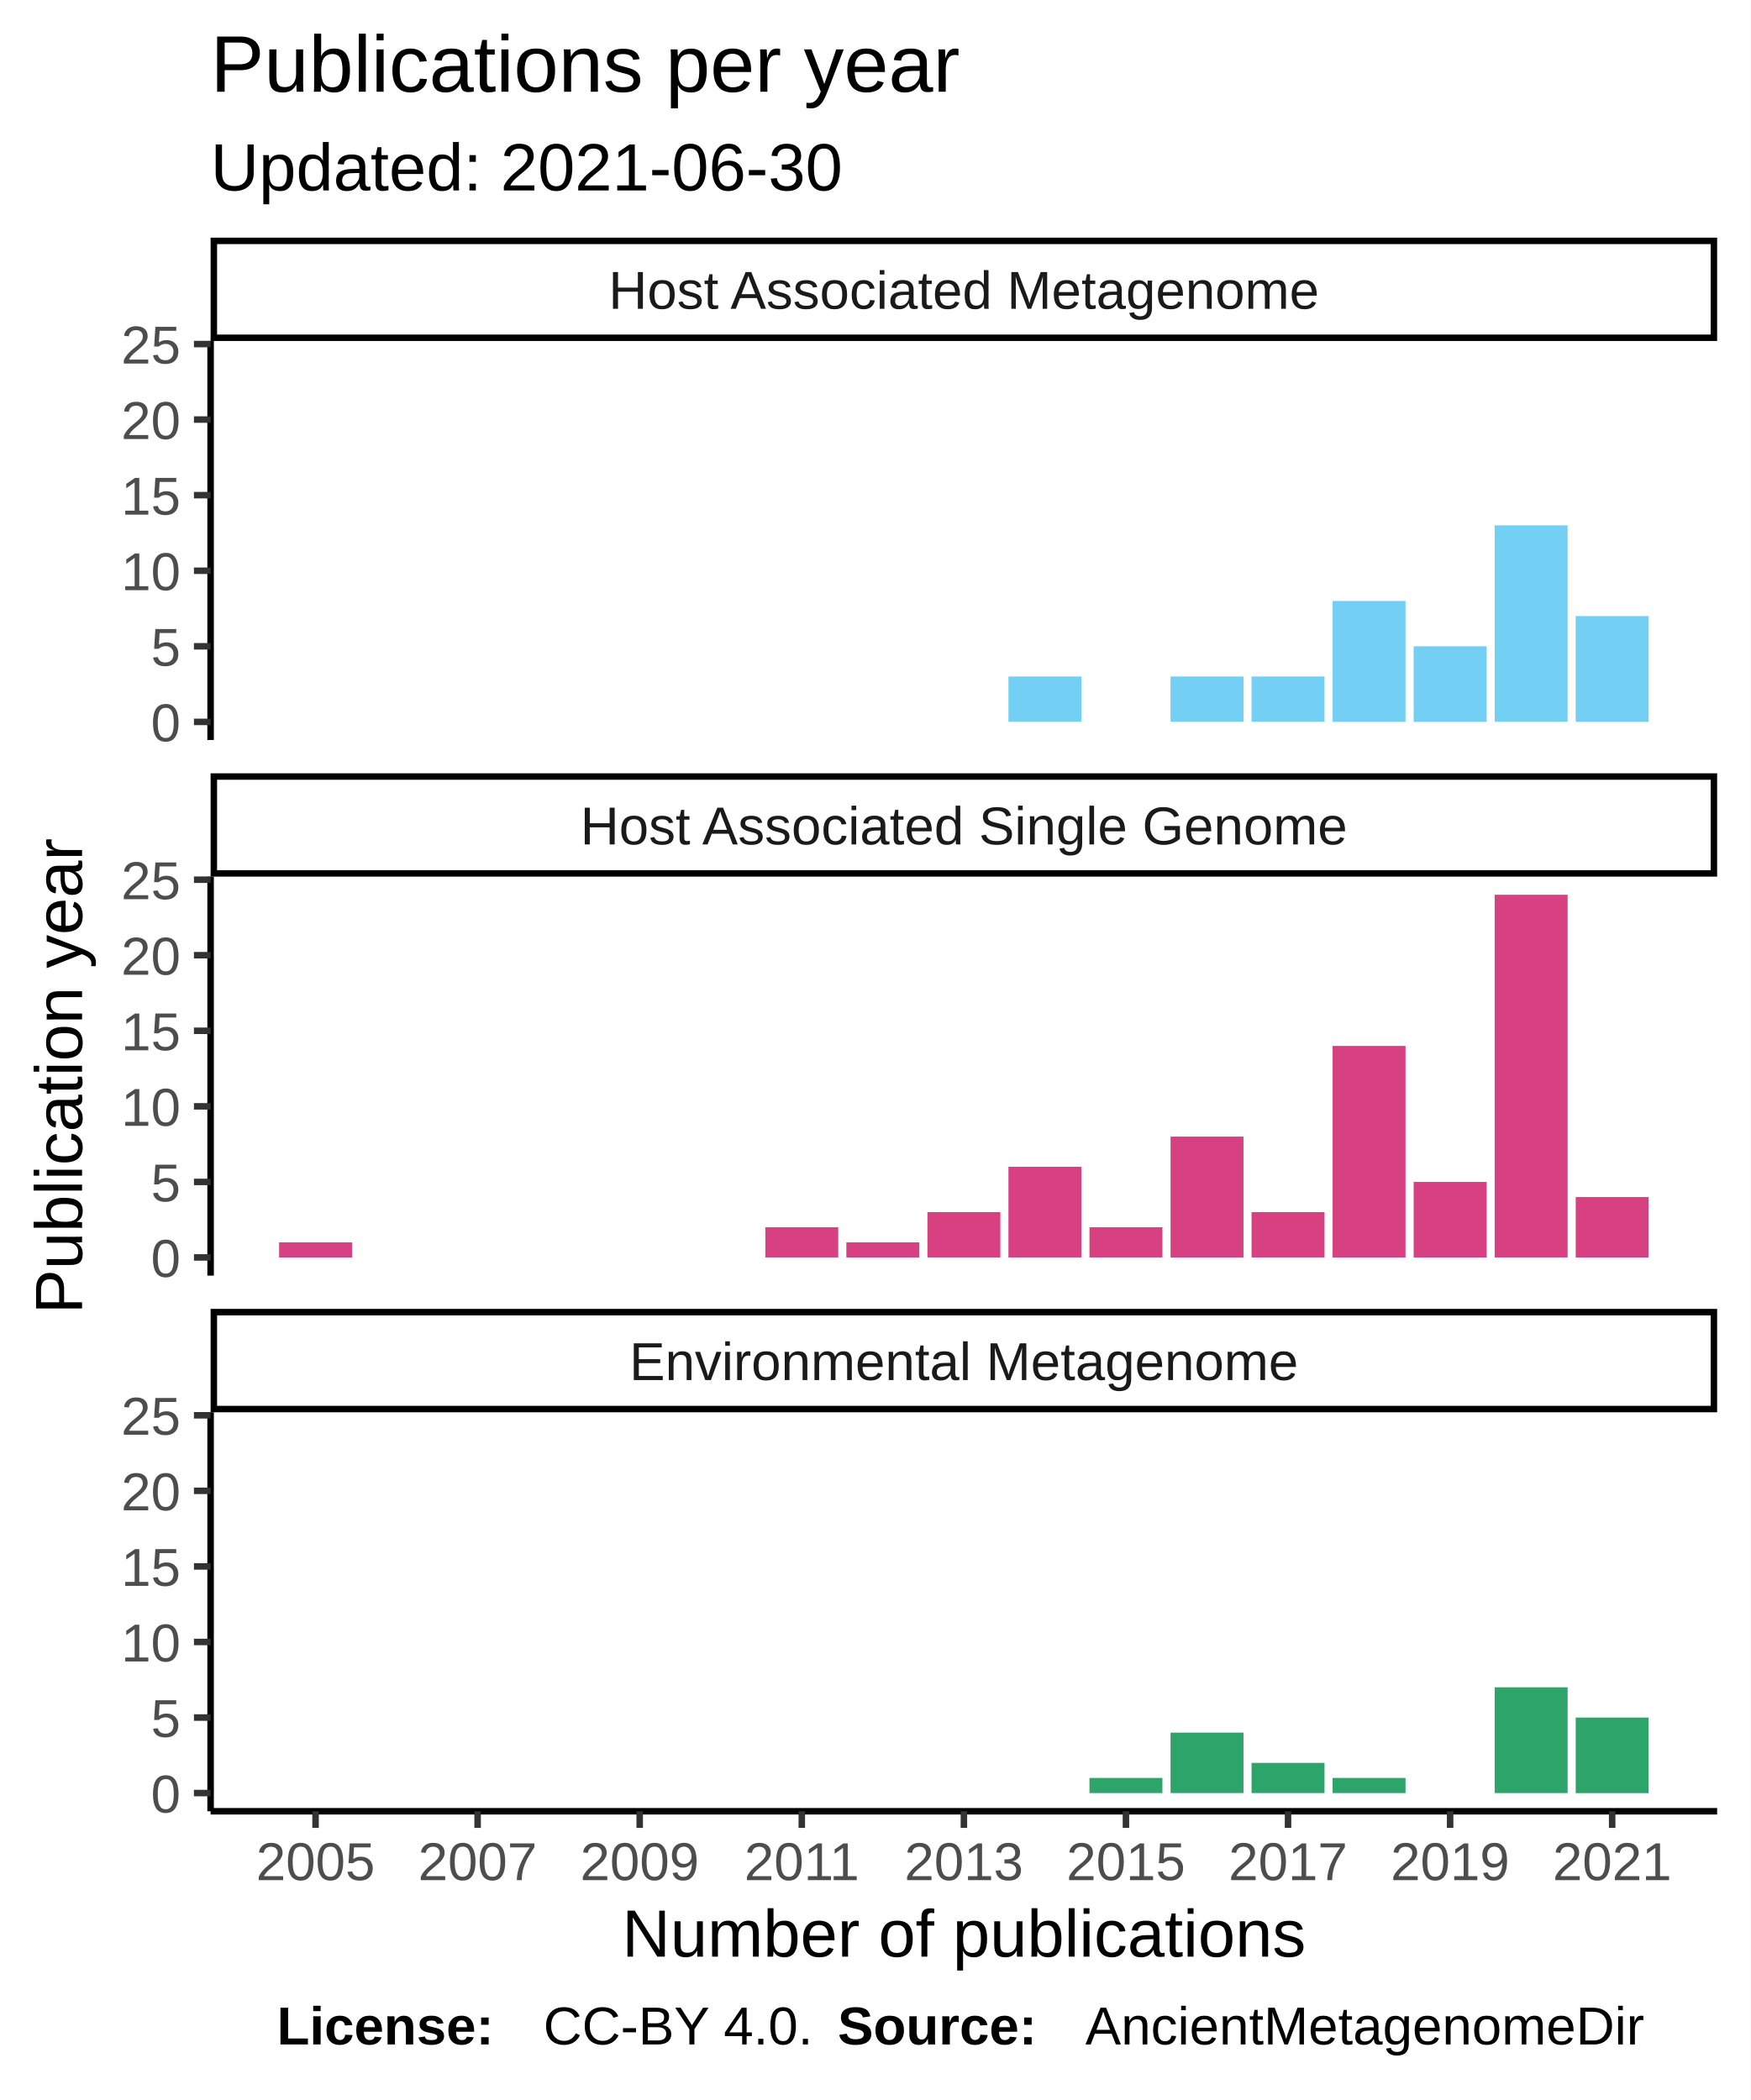
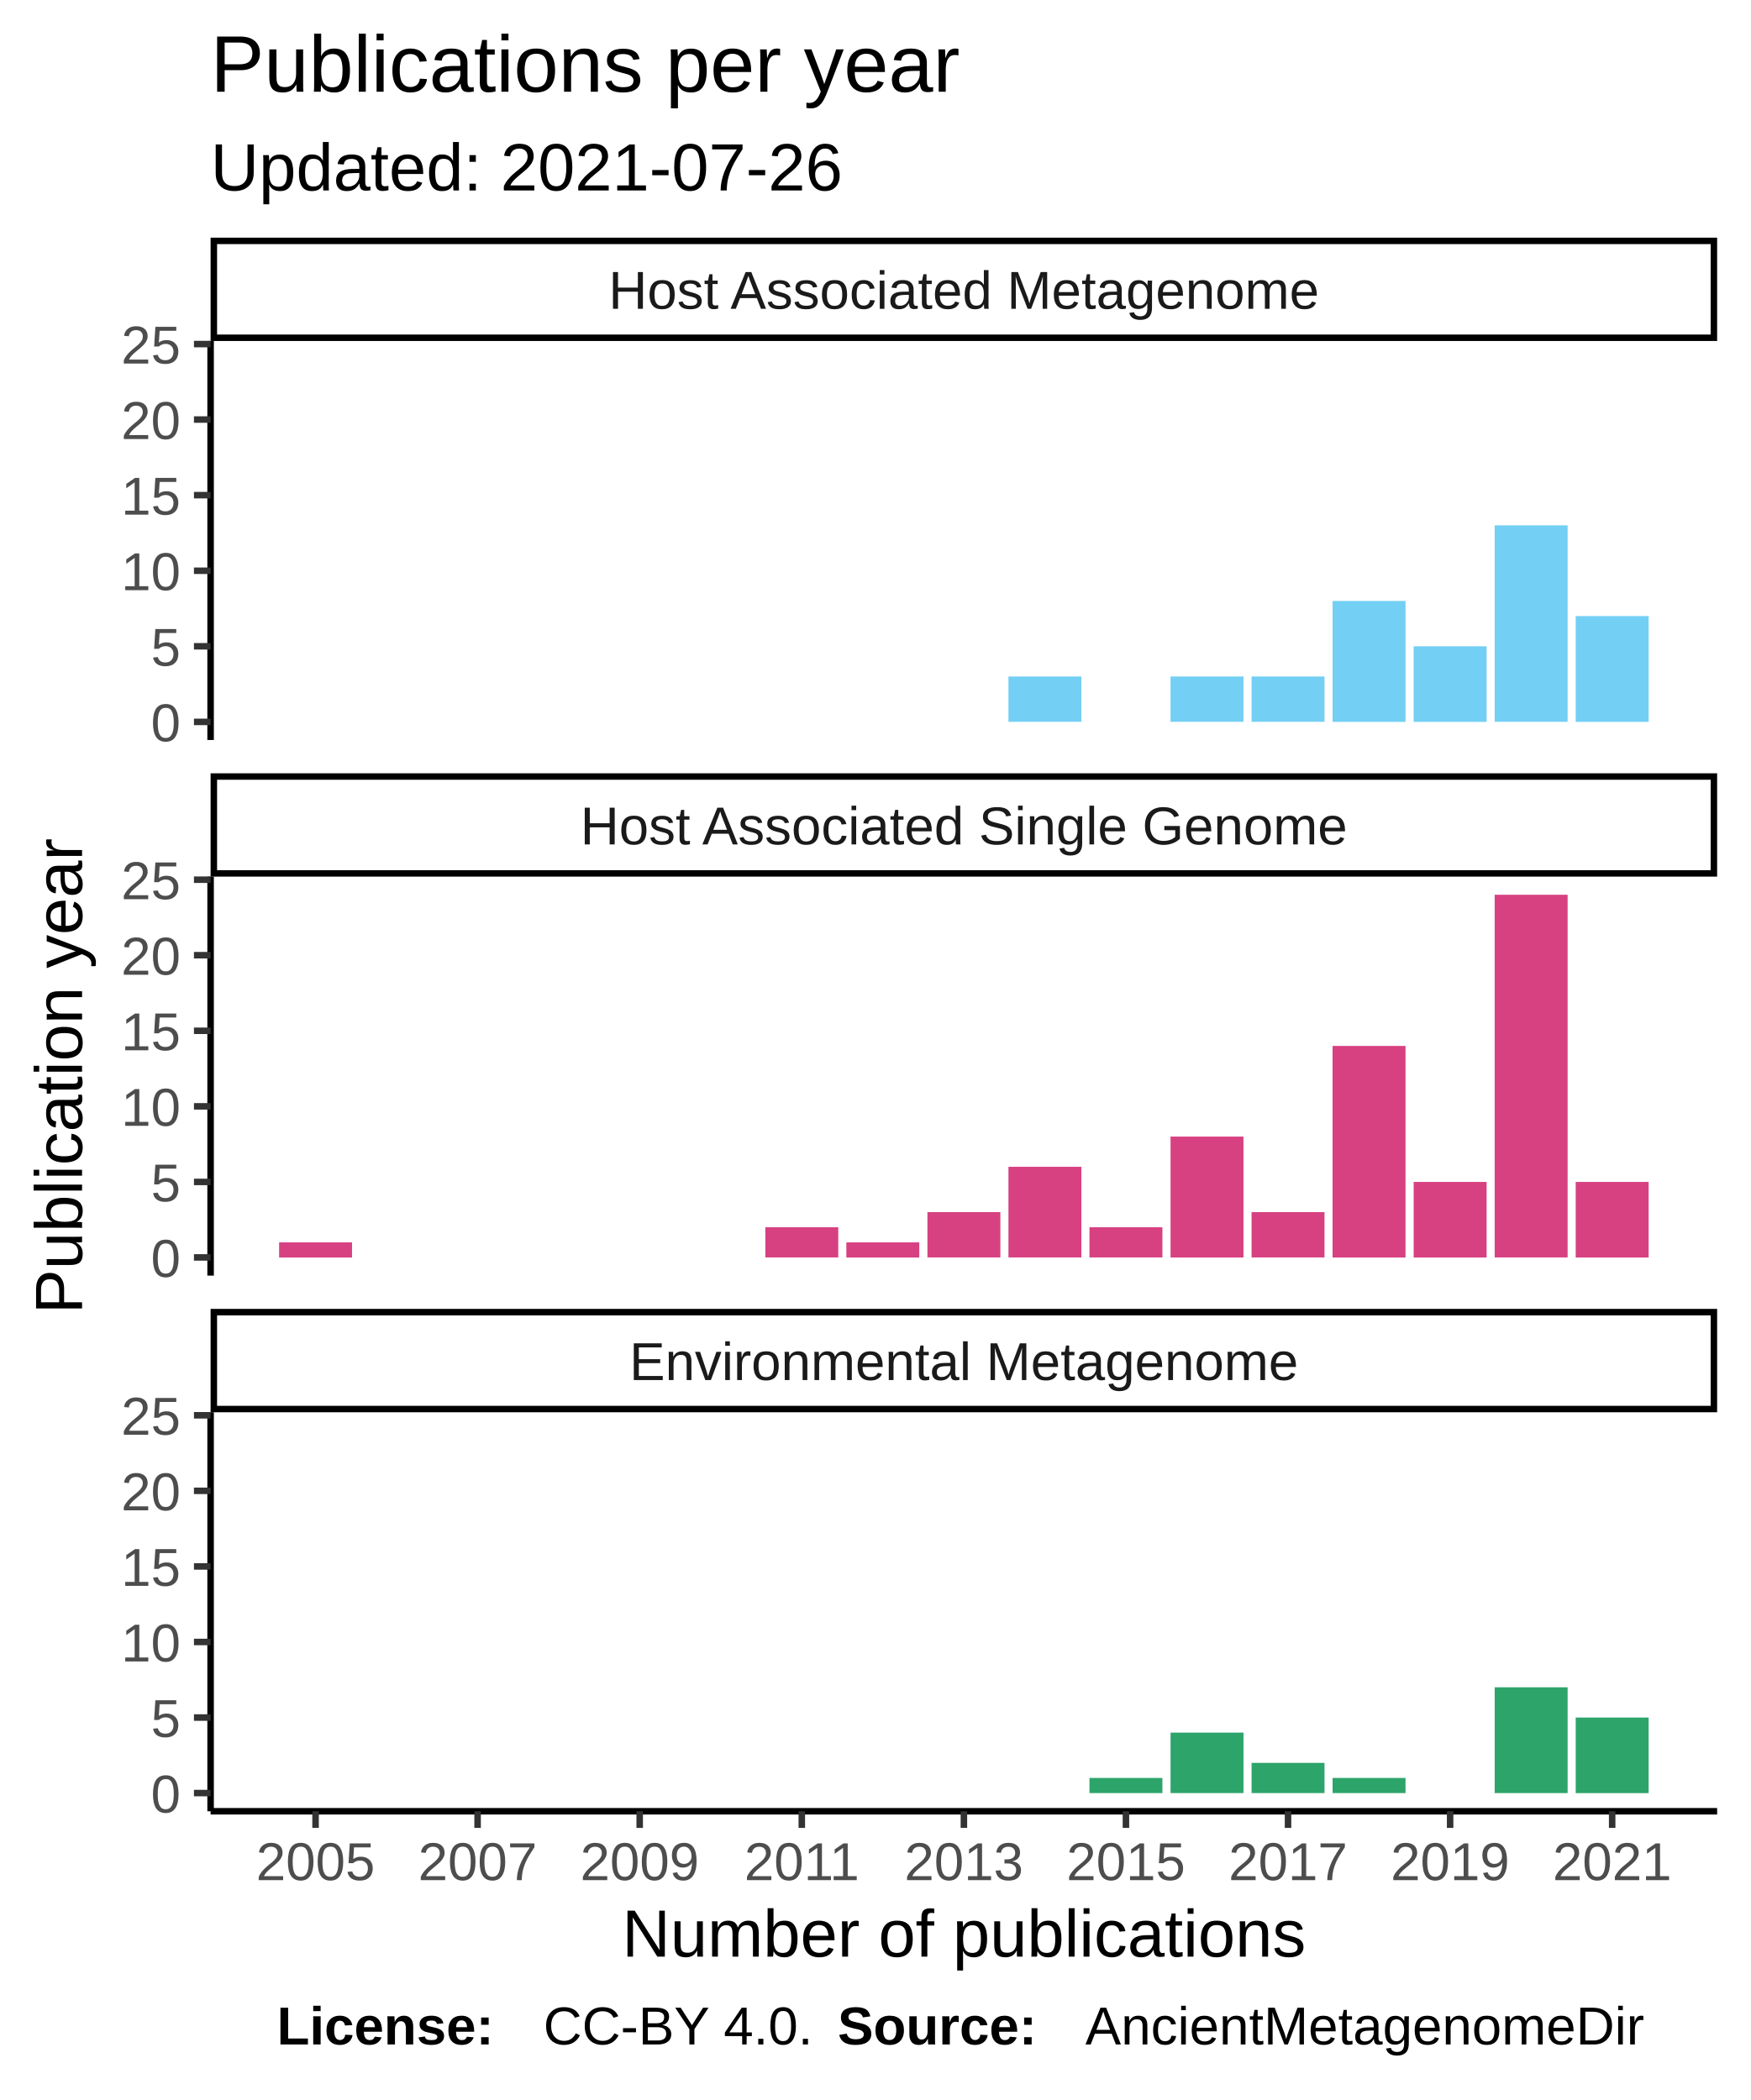
<svg xmlns="http://www.w3.org/2000/svg" class="svglite" width="288.00pt" height="345.60pt" viewBox="0 0 288.00 345.60">
  <defs>
    <style type="text/css">
    .svglite line, .svglite polyline, .svglite polygon, .svglite path, .svglite rect, .svglite circle {
      fill: none;
      stroke: #000000;
      stroke-linecap: round;
      stroke-linejoin: round;
      stroke-miterlimit: 10.00;
    }
  </style>
  </defs>
  <rect width="100%" height="100%" style="stroke: none; fill: #FFFFFF;" />
  <defs>
    <clipPath id="cpMC4wMHwyODguMDB8MC4wMHwzNDUuNjA=">
      <rect x="0.00" y="0.00" width="288.00" height="345.60" />
    </clipPath>
  </defs>
  <g clip-path="url(#cpMC4wMHwyODguMDB8MC4wMHwzNDUuNjA=)">
    <rect x="0" y="0.00" width="288.00" height="345.60" style="stroke-width: 1.07; stroke: #FFFFFF; fill: #FFFFFF;" />
  </g>
  <defs>
    <clipPath id="cpMzQuNjV8MjgyLjUyfDU2LjEyfDEyMS43OA==">
      <rect x="34.65" y="56.12" width="247.87" height="65.66" />
    </clipPath>
  </defs>
  <g clip-path="url(#cpMzQuNjV8MjgyLjUyfDU2LjEyfDEyMS43OA==)">
    <rect x="34.65" y="56.12" width="247.87" height="65.66" style="stroke-width: 1.07; stroke: none; fill: #FFFFFF;" />
    <rect x="165.92" y="111.33" width="12.00" height="7.46" style="stroke-width: 1.07; stroke: none; stroke-linecap: square; stroke-linejoin: miter; fill: #73CFF3;" />
    <rect x="192.59" y="111.33" width="12.00" height="7.46" style="stroke-width: 1.07; stroke: none; stroke-linecap: square; stroke-linejoin: miter; fill: #73CFF3;" />
    <rect x="205.92" y="111.33" width="12.00" height="7.46" style="stroke-width: 1.07; stroke: none; stroke-linecap: square; stroke-linejoin: miter; fill: #73CFF3;" />
    <rect x="219.25" y="98.90" width="12.00" height="19.90" style="stroke-width: 1.07; stroke: none; stroke-linecap: square; stroke-linejoin: miter; fill: #73CFF3;" />
    <rect x="232.59" y="106.36" width="12.00" height="12.44" style="stroke-width: 1.07; stroke: none; stroke-linecap: square; stroke-linejoin: miter; fill: #73CFF3;" />
    <rect x="245.92" y="86.46" width="12.00" height="32.33" style="stroke-width: 1.07; stroke: none; stroke-linecap: square; stroke-linejoin: miter; fill: #73CFF3;" />
    <rect x="259.25" y="101.39" width="12.00" height="17.41" style="stroke-width: 1.07; stroke: none; stroke-linecap: square; stroke-linejoin: miter; fill: #73CFF3;" />
  </g>
  <g clip-path="url(#cpMC4wMHwyODguMDB8MC4wMHwzNDUuNjA=)">
</g>
  <defs>
    <clipPath id="cpMzQuNjV8MjgyLjUyfDE0NC4yN3wyMDkuOTM=">
      <rect x="34.65" y="144.27" width="247.87" height="65.66" />
    </clipPath>
  </defs>
  <g clip-path="url(#cpMzQuNjV8MjgyLjUyfDE0NC4yN3wyMDkuOTM=)">
    <rect x="34.65" y="144.27" width="247.87" height="65.66" style="stroke-width: 1.07; stroke: none; fill: #FFFFFF;" />
    <rect x="45.92" y="204.46" width="12.00" height="2.49" style="stroke-width: 1.07; stroke: none; stroke-linecap: square; stroke-linejoin: miter; fill: #D74182;" />
    <rect x="125.92" y="201.97" width="12.00" height="4.97" style="stroke-width: 1.07; stroke: none; stroke-linecap: square; stroke-linejoin: miter; fill: #D74182;" />
    <rect x="139.25" y="204.46" width="12.00" height="2.49" style="stroke-width: 1.07; stroke: none; stroke-linecap: square; stroke-linejoin: miter; fill: #D74182;" />
    <rect x="152.59" y="199.48" width="12.00" height="7.46" style="stroke-width: 1.07; stroke: none; stroke-linecap: square; stroke-linejoin: miter; fill: #D74182;" />
    <rect x="165.92" y="192.02" width="12.00" height="14.92" style="stroke-width: 1.07; stroke: none; stroke-linecap: square; stroke-linejoin: miter; fill: #D74182;" />
    <rect x="179.25" y="201.97" width="12.00" height="4.97" style="stroke-width: 1.07; stroke: none; stroke-linecap: square; stroke-linejoin: miter; fill: #D74182;" />
    <rect x="192.59" y="187.05" width="12.00" height="19.90" style="stroke-width: 1.07; stroke: none; stroke-linecap: square; stroke-linejoin: miter; fill: #D74182;" />
    <rect x="205.92" y="199.48" width="12.00" height="7.46" style="stroke-width: 1.07; stroke: none; stroke-linecap: square; stroke-linejoin: miter; fill: #D74182;" />
    <rect x="219.25" y="172.13" width="12.00" height="34.82" style="stroke-width: 1.07; stroke: none; stroke-linecap: square; stroke-linejoin: miter; fill: #D74182;" />
    <rect x="232.59" y="194.51" width="12.00" height="12.44" style="stroke-width: 1.07; stroke: none; stroke-linecap: square; stroke-linejoin: miter; fill: #D74182;" />
    <rect x="245.92" y="147.25" width="12.00" height="59.69" style="stroke-width: 1.07; stroke: none; stroke-linecap: square; stroke-linejoin: miter; fill: #D74182;" />
-     <rect x="259.25" y="197.00" width="12.00" height="9.95" style="stroke-width: 1.07; stroke: none; stroke-linecap: square; stroke-linejoin: miter; fill: #D74182;" />
+     <rect x="259.25" y="194.51" width="12.00" height="12.44" style="stroke-width: 1.07; stroke: none; stroke-linecap: square; stroke-linejoin: miter; fill: #D74182;" />
  </g>
  <g clip-path="url(#cpMC4wMHwyODguMDB8MC4wMHwzNDUuNjA=)">
</g>
  <defs>
    <clipPath id="cpMzQuNjV8MjgyLjUyfDIzMi40MnwyOTguMDg=">
      <rect x="34.65" y="232.42" width="247.87" height="65.66" />
    </clipPath>
  </defs>
  <g clip-path="url(#cpMzQuNjV8MjgyLjUyfDIzMi40MnwyOTguMDg=)">
    <rect x="34.65" y="232.42" width="247.87" height="65.66" style="stroke-width: 1.07; stroke: none; fill: #FFFFFF;" />
    <rect x="179.25" y="292.60" width="12.00" height="2.49" style="stroke-width: 1.07; stroke: none; stroke-linecap: square; stroke-linejoin: miter; fill: #2DA46A;" />
    <rect x="192.59" y="285.14" width="12.00" height="9.95" style="stroke-width: 1.07; stroke: none; stroke-linecap: square; stroke-linejoin: miter; fill: #2DA46A;" />
    <rect x="205.92" y="290.12" width="12.00" height="4.97" style="stroke-width: 1.07; stroke: none; stroke-linecap: square; stroke-linejoin: miter; fill: #2DA46A;" />
    <rect x="219.25" y="292.60" width="12.00" height="2.49" style="stroke-width: 1.07; stroke: none; stroke-linecap: square; stroke-linejoin: miter; fill: #2DA46A;" />
    <rect x="245.92" y="277.68" width="12.00" height="17.41" style="stroke-width: 1.07; stroke: none; stroke-linecap: square; stroke-linejoin: miter; fill: #2DA46A;" />
    <rect x="259.25" y="282.66" width="12.00" height="12.44" style="stroke-width: 1.07; stroke: none; stroke-linecap: square; stroke-linejoin: miter; fill: #2DA46A;" />
  </g>
  <g clip-path="url(#cpMC4wMHwyODguMDB8MC4wMHwzNDUuNjA=)">
</g>
  <defs>
    <clipPath id="cpMzQuNjV8MjgyLjUyfDIxNS40MXwyMzIuNDI=">
      <rect x="34.65" y="215.41" width="247.87" height="17.01" />
    </clipPath>
  </defs>
  <g clip-path="url(#cpMzQuNjV8MjgyLjUyfDIxNS40MXwyMzIuNDI=)">
    <rect x="34.65" y="215.41" width="247.87" height="17.01" style="stroke-width: 2.13; fill: #FFFFFF;" />
    <text x="158.59" y="227.12" text-anchor="middle" style="font-size: 8.80px; fill: #1A1A1A; font-family: Liberation Sans;" textLength="124.59px" lengthAdjust="spacingAndGlyphs">Environmental Metagenome</text>
  </g>
  <g clip-path="url(#cpMC4wMHwyODguMDB8MC4wMHwzNDUuNjA=)">
</g>
  <defs>
    <clipPath id="cpMzQuNjV8MjgyLjUyfDEyNy4yNnwxNDQuMjc=">
      <rect x="34.65" y="127.26" width="247.87" height="17.01" />
    </clipPath>
  </defs>
  <g clip-path="url(#cpMzQuNjV8MjgyLjUyfDEyNy4yNnwxNDQuMjc=)">
    <rect x="34.65" y="127.26" width="247.87" height="17.01" style="stroke-width: 2.13; fill: #FFFFFF;" />
    <text x="158.59" y="138.97" text-anchor="middle" style="font-size: 8.80px; fill: #1A1A1A; font-family: Liberation Sans;" textLength="140.36px" lengthAdjust="spacingAndGlyphs">Host Associated Single Genome</text>
  </g>
  <g clip-path="url(#cpMC4wMHwyODguMDB8MC4wMHwzNDUuNjA=)">
</g>
  <defs>
    <clipPath id="cpMzQuNjV8MjgyLjUyfDM5LjExfDU2LjEy">
      <rect x="34.65" y="39.11" width="247.87" height="17.01" />
    </clipPath>
  </defs>
  <g clip-path="url(#cpMzQuNjV8MjgyLjUyfDM5LjExfDU2LjEy)">
    <rect x="34.65" y="39.11" width="247.87" height="17.01" style="stroke-width: 2.13; fill: #FFFFFF;" />
    <text x="158.59" y="50.82" text-anchor="middle" style="font-size: 8.80px; fill: #1A1A1A; font-family: Liberation Sans;" textLength="131.12px" lengthAdjust="spacingAndGlyphs">Host Associated Metagenome</text>
  </g>
  <g clip-path="url(#cpMC4wMHwyODguMDB8MC4wMHwzNDUuNjA=)">
    <polyline points="34.65,298.08 282.52,298.08 " style="stroke-width: 1.07; stroke-linecap: butt;" />
    <polyline points="51.92,300.82 51.92,298.08 " style="stroke-width: 1.07; stroke: #333333; stroke-linecap: butt;" />
    <polyline points="78.58,300.82 78.58,298.08 " style="stroke-width: 1.07; stroke: #333333; stroke-linecap: butt;" />
    <polyline points="105.25,300.82 105.25,298.08 " style="stroke-width: 1.07; stroke: #333333; stroke-linecap: butt;" />
    <polyline points="131.92,300.82 131.92,298.08 " style="stroke-width: 1.07; stroke: #333333; stroke-linecap: butt;" />
    <polyline points="158.59,300.82 158.59,298.08 " style="stroke-width: 1.07; stroke: #333333; stroke-linecap: butt;" />
    <polyline points="185.25,300.82 185.25,298.08 " style="stroke-width: 1.07; stroke: #333333; stroke-linecap: butt;" />
    <polyline points="211.92,300.82 211.92,298.08 " style="stroke-width: 1.07; stroke: #333333; stroke-linecap: butt;" />
    <polyline points="238.59,300.82 238.59,298.08 " style="stroke-width: 1.07; stroke: #333333; stroke-linecap: butt;" />
    <polyline points="265.25,300.82 265.25,298.08 " style="stroke-width: 1.07; stroke: #333333; stroke-linecap: butt;" />
    <text x="51.92" y="309.42" text-anchor="middle" style="font-size: 8.80px; fill: #4D4D4D; font-family: Liberation Sans;" textLength="22.38px" lengthAdjust="spacingAndGlyphs">2005</text>
    <text x="78.58" y="309.42" text-anchor="middle" style="font-size: 8.80px; fill: #4D4D4D; font-family: Liberation Sans;" textLength="22.38px" lengthAdjust="spacingAndGlyphs">2007</text>
    <text x="105.25" y="309.42" text-anchor="middle" style="font-size: 8.80px; fill: #4D4D4D; font-family: Liberation Sans;" textLength="22.38px" lengthAdjust="spacingAndGlyphs">2009</text>
    <text x="131.92" y="309.42" text-anchor="middle" style="font-size: 8.80px; fill: #4D4D4D; font-family: Liberation Sans;" textLength="22.38px" lengthAdjust="spacingAndGlyphs">2011</text>
    <text x="158.59" y="309.42" text-anchor="middle" style="font-size: 8.80px; fill: #4D4D4D; font-family: Liberation Sans;" textLength="22.38px" lengthAdjust="spacingAndGlyphs">2013</text>
    <text x="185.25" y="309.42" text-anchor="middle" style="font-size: 8.80px; fill: #4D4D4D; font-family: Liberation Sans;" textLength="22.38px" lengthAdjust="spacingAndGlyphs">2015</text>
    <text x="211.92" y="309.42" text-anchor="middle" style="font-size: 8.80px; fill: #4D4D4D; font-family: Liberation Sans;" textLength="22.38px" lengthAdjust="spacingAndGlyphs">2017</text>
    <text x="238.59" y="309.42" text-anchor="middle" style="font-size: 8.80px; fill: #4D4D4D; font-family: Liberation Sans;" textLength="22.38px" lengthAdjust="spacingAndGlyphs">2019</text>
    <text x="265.25" y="309.42" text-anchor="middle" style="font-size: 8.80px; fill: #4D4D4D; font-family: Liberation Sans;" textLength="22.38px" lengthAdjust="spacingAndGlyphs">2021</text>
    <polyline points="34.65,121.78 34.65,56.12 " style="stroke-width: 1.07; stroke-linecap: butt;" />
    <text x="29.72" y="122.00" text-anchor="end" style="font-size: 8.80px; fill: #4D4D4D; font-family: Liberation Sans;" textLength="5.59px" lengthAdjust="spacingAndGlyphs">0</text>
    <text x="29.72" y="109.57" text-anchor="end" style="font-size: 8.80px; fill: #4D4D4D; font-family: Liberation Sans;" textLength="5.59px" lengthAdjust="spacingAndGlyphs">5</text>
    <text x="29.72" y="97.13" text-anchor="end" style="font-size: 8.80px; fill: #4D4D4D; font-family: Liberation Sans;" textLength="11.19px" lengthAdjust="spacingAndGlyphs">10</text>
    <text x="29.72" y="84.70" text-anchor="end" style="font-size: 8.80px; fill: #4D4D4D; font-family: Liberation Sans;" textLength="11.19px" lengthAdjust="spacingAndGlyphs">15</text>
    <text x="29.72" y="72.26" text-anchor="end" style="font-size: 8.80px; fill: #4D4D4D; font-family: Liberation Sans;" textLength="11.19px" lengthAdjust="spacingAndGlyphs">20</text>
    <text x="29.72" y="59.83" text-anchor="end" style="font-size: 8.80px; fill: #4D4D4D; font-family: Liberation Sans;" textLength="11.19px" lengthAdjust="spacingAndGlyphs">25</text>
    <polyline points="31.91,118.80 34.65,118.80 " style="stroke-width: 1.07; stroke: #333333; stroke-linecap: butt;" />
    <polyline points="31.91,106.36 34.65,106.36 " style="stroke-width: 1.07; stroke: #333333; stroke-linecap: butt;" />
    <polyline points="31.91,93.93 34.65,93.93 " style="stroke-width: 1.07; stroke: #333333; stroke-linecap: butt;" />
    <polyline points="31.91,81.49 34.65,81.49 " style="stroke-width: 1.07; stroke: #333333; stroke-linecap: butt;" />
    <polyline points="31.91,69.05 34.65,69.05 " style="stroke-width: 1.07; stroke: #333333; stroke-linecap: butt;" />
    <polyline points="31.91,56.62 34.65,56.62 " style="stroke-width: 1.07; stroke: #333333; stroke-linecap: butt;" />
    <polyline points="34.65,209.93 34.65,144.27 " style="stroke-width: 1.07; stroke-linecap: butt;" />
    <text x="29.72" y="210.15" text-anchor="end" style="font-size: 8.80px; fill: #4D4D4D; font-family: Liberation Sans;" textLength="5.59px" lengthAdjust="spacingAndGlyphs">0</text>
    <text x="29.72" y="197.72" text-anchor="end" style="font-size: 8.80px; fill: #4D4D4D; font-family: Liberation Sans;" textLength="5.59px" lengthAdjust="spacingAndGlyphs">5</text>
    <text x="29.72" y="185.28" text-anchor="end" style="font-size: 8.80px; fill: #4D4D4D; font-family: Liberation Sans;" textLength="11.19px" lengthAdjust="spacingAndGlyphs">10</text>
    <text x="29.72" y="172.85" text-anchor="end" style="font-size: 8.80px; fill: #4D4D4D; font-family: Liberation Sans;" textLength="11.19px" lengthAdjust="spacingAndGlyphs">15</text>
    <text x="29.72" y="160.41" text-anchor="end" style="font-size: 8.80px; fill: #4D4D4D; font-family: Liberation Sans;" textLength="11.19px" lengthAdjust="spacingAndGlyphs">20</text>
    <text x="29.72" y="147.98" text-anchor="end" style="font-size: 8.80px; fill: #4D4D4D; font-family: Liberation Sans;" textLength="11.19px" lengthAdjust="spacingAndGlyphs">25</text>
    <polyline points="31.91,206.94 34.65,206.94 " style="stroke-width: 1.07; stroke: #333333; stroke-linecap: butt;" />
    <polyline points="31.91,194.51 34.65,194.51 " style="stroke-width: 1.07; stroke: #333333; stroke-linecap: butt;" />
    <polyline points="31.91,182.07 34.65,182.07 " style="stroke-width: 1.07; stroke: #333333; stroke-linecap: butt;" />
    <polyline points="31.91,169.64 34.65,169.64 " style="stroke-width: 1.07; stroke: #333333; stroke-linecap: butt;" />
    <polyline points="31.91,157.20 34.65,157.20 " style="stroke-width: 1.07; stroke: #333333; stroke-linecap: butt;" />
    <polyline points="31.91,144.77 34.65,144.77 " style="stroke-width: 1.07; stroke: #333333; stroke-linecap: butt;" />
    <polyline points="34.65,298.08 34.65,232.42 " style="stroke-width: 1.07; stroke-linecap: butt;" />
    <text x="29.72" y="298.30" text-anchor="end" style="font-size: 8.80px; fill: #4D4D4D; font-family: Liberation Sans;" textLength="5.59px" lengthAdjust="spacingAndGlyphs">0</text>
    <text x="29.72" y="285.86" text-anchor="end" style="font-size: 8.80px; fill: #4D4D4D; font-family: Liberation Sans;" textLength="5.59px" lengthAdjust="spacingAndGlyphs">5</text>
    <text x="29.72" y="273.43" text-anchor="end" style="font-size: 8.80px; fill: #4D4D4D; font-family: Liberation Sans;" textLength="11.19px" lengthAdjust="spacingAndGlyphs">10</text>
    <text x="29.72" y="260.99" text-anchor="end" style="font-size: 8.80px; fill: #4D4D4D; font-family: Liberation Sans;" textLength="11.19px" lengthAdjust="spacingAndGlyphs">15</text>
    <text x="29.72" y="248.56" text-anchor="end" style="font-size: 8.80px; fill: #4D4D4D; font-family: Liberation Sans;" textLength="11.19px" lengthAdjust="spacingAndGlyphs">20</text>
    <text x="29.72" y="236.12" text-anchor="end" style="font-size: 8.80px; fill: #4D4D4D; font-family: Liberation Sans;" textLength="11.19px" lengthAdjust="spacingAndGlyphs">25</text>
    <polyline points="31.91,295.09 34.65,295.09 " style="stroke-width: 1.07; stroke: #333333; stroke-linecap: butt;" />
    <polyline points="31.91,282.66 34.65,282.66 " style="stroke-width: 1.07; stroke: #333333; stroke-linecap: butt;" />
    <polyline points="31.91,270.22 34.65,270.22 " style="stroke-width: 1.07; stroke: #333333; stroke-linecap: butt;" />
    <polyline points="31.91,257.79 34.65,257.79 " style="stroke-width: 1.07; stroke: #333333; stroke-linecap: butt;" />
    <polyline points="31.91,245.35 34.65,245.35 " style="stroke-width: 1.07; stroke: #333333; stroke-linecap: butt;" />
    <polyline points="31.91,232.92 34.65,232.92 " style="stroke-width: 1.07; stroke: #333333; stroke-linecap: butt;" />
    <text x="158.59" y="322.01" text-anchor="middle" style="font-size: 11.00px; font-family: Liberation Sans;" textLength="128.44px" lengthAdjust="spacingAndGlyphs">Number of publications</text>
    <text transform="translate(13.50,177.10) rotate(-90)" text-anchor="middle" style="font-size: 11.00px; font-family: Liberation Sans;" textLength="88.41px" lengthAdjust="spacingAndGlyphs">Publication year</text>
-     <text x="34.65" y="31.34" style="font-size: 11.00px; font-family: Liberation Sans;" textLength="117.95px" lengthAdjust="spacingAndGlyphs">Updated: 2021-06-30</text>
+     <text x="34.65" y="31.34" style="font-size: 11.00px; font-family: Liberation Sans;" textLength="117.95px" lengthAdjust="spacingAndGlyphs">Updated: 2021-07-26</text>
    <text x="34.65" y="15.10" style="font-size: 13.20px; font-family: Liberation Sans;" textLength="138.97px" lengthAdjust="spacingAndGlyphs">Publications per year</text>
    <text x="45.55" y="336.46" style="font-size: 8.80px; font-weight: bold; font-family: Liberation Sans;" textLength="43.86px" lengthAdjust="spacingAndGlyphs">License: </text>
    <text x="89.40" y="336.46" style="font-size: 8.80px; font-family: Liberation Sans;" textLength="48.43px" lengthAdjust="spacingAndGlyphs">CC-BY 4.0. </text>
    <text x="137.83" y="336.46" style="font-size: 8.80px; font-weight: bold; font-family: Liberation Sans;" textLength="40.75px" lengthAdjust="spacingAndGlyphs">Source: </text>
    <text x="178.58" y="336.46" style="font-size: 8.80px; font-family: Liberation Sans;" textLength="103.94px" lengthAdjust="spacingAndGlyphs">AncientMetagenomeDir</text>
  </g>
</svg>
